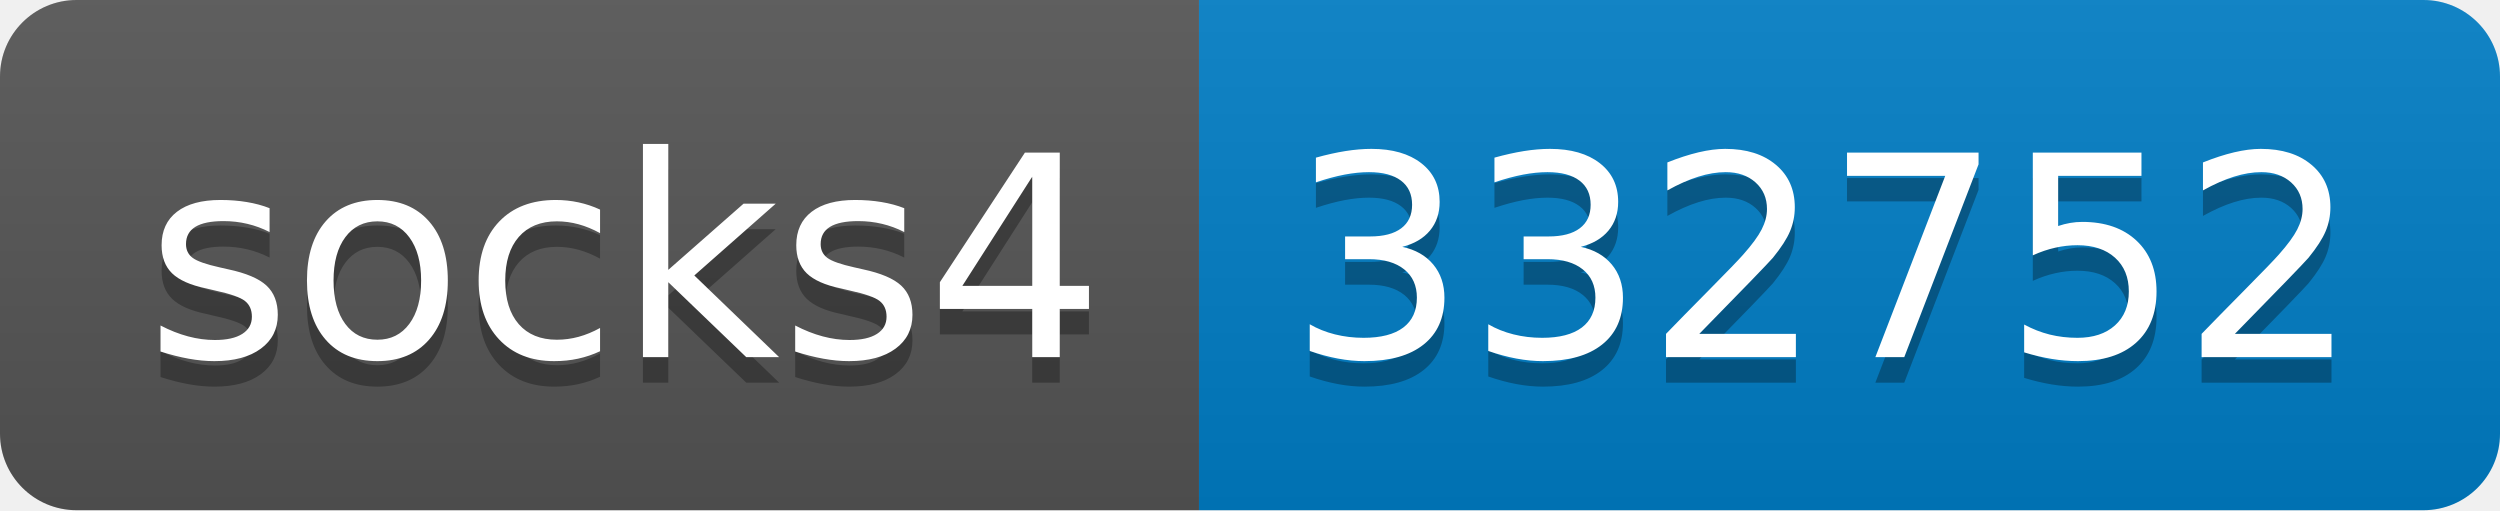
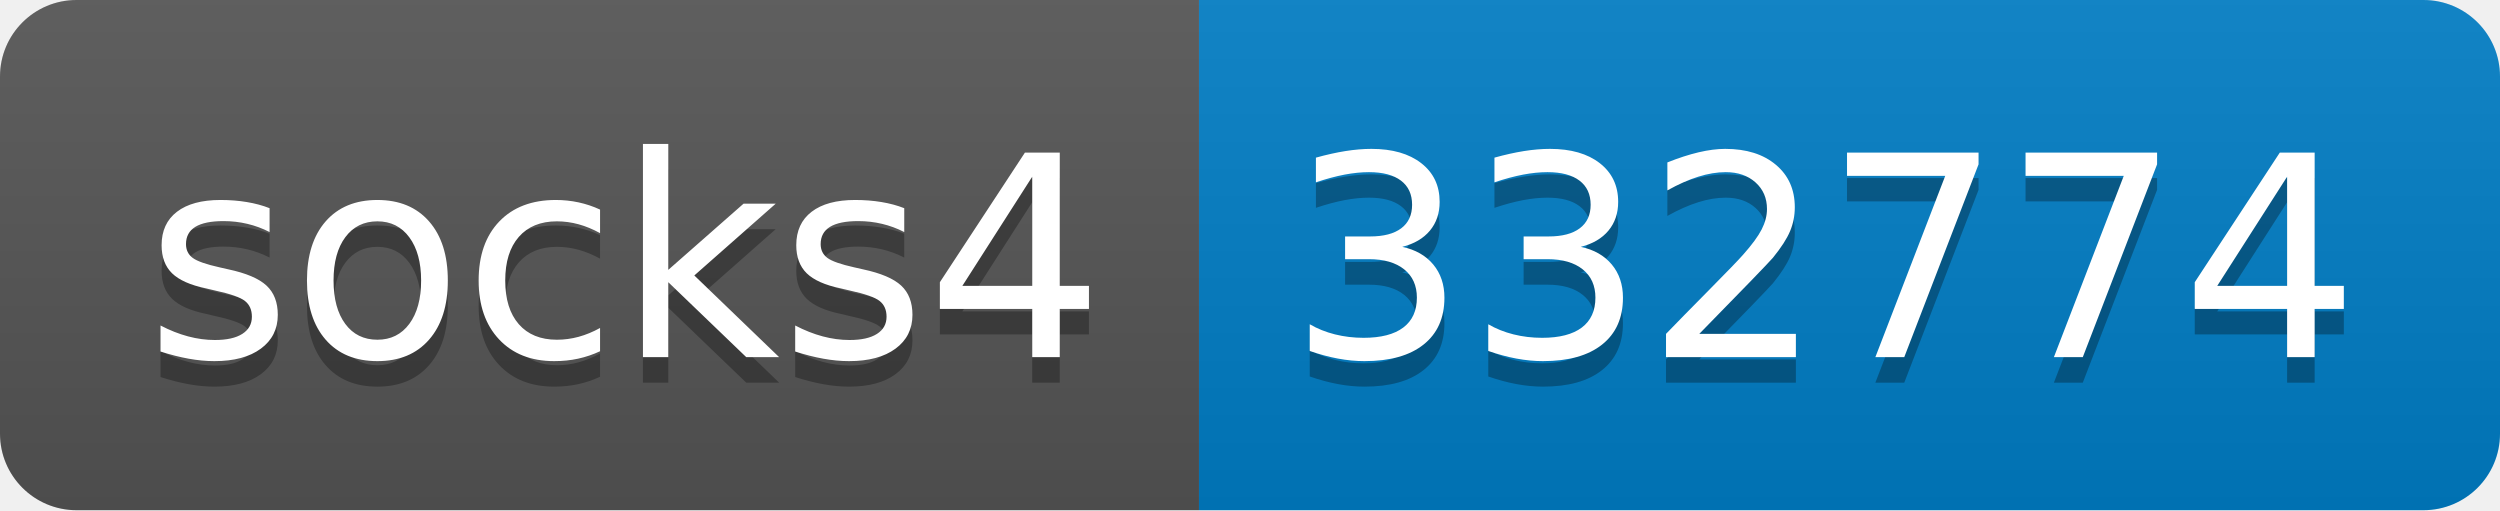
- <svg xmlns="http://www.w3.org/2000/svg" width="98" height="20" role="img" aria-label="socks4: 332752">
+ <svg xmlns="http://www.w3.org/2000/svg" width="98" height="20" role="img" aria-label="socks4: 332774">
  <linearGradient id="s" x2="0" y2="100%">
    <stop offset="0" stop-color="#bbb" stop-opacity=".1" />
    <stop offset="1" stop-opacity=".1" />
  </linearGradient>
  <clipPath id="r">
    <rect width="98" height="20" rx="3" fill="#fff" />
  </clipPath>
  <g clip-path="url(#r)">
    <rect width="47" height="20" fill="#555" />
    <rect x="47" width="51" height="20" fill="#007ec6" />
    <rect width="98" height="20" fill="url(#s)" />
  </g>
  <g fill="#fff" text-anchor="middle" font-family="Verdana,Geneva,DejaVu Sans,sans-serif" text-rendering="geometricPrecision" font-size="110">
    <text aria-hidden="true" x="245" y="150" fill="#010101" fill-opacity=".3" transform="scale(.1)" textLength="370">socks4</text>
    <text x="245" y="140" transform="scale(.1)" fill="#fff" textLength="370">socks4</text>
-     <text aria-hidden="true" x="715" y="150" fill="#010101" fill-opacity=".3" transform="scale(.1)" textLength="410">332752</text>
-     <text x="715" y="140" transform="scale(.1)" fill="#fff" textLength="410">332752</text>
+     <text aria-hidden="true" x="715" y="150" fill="#010101" fill-opacity=".3" transform="scale(.1)" textLength="410">332774</text>
+     <text x="715" y="140" transform="scale(.1)" fill="#fff" textLength="410">332774</text>
  </g>
</svg>
